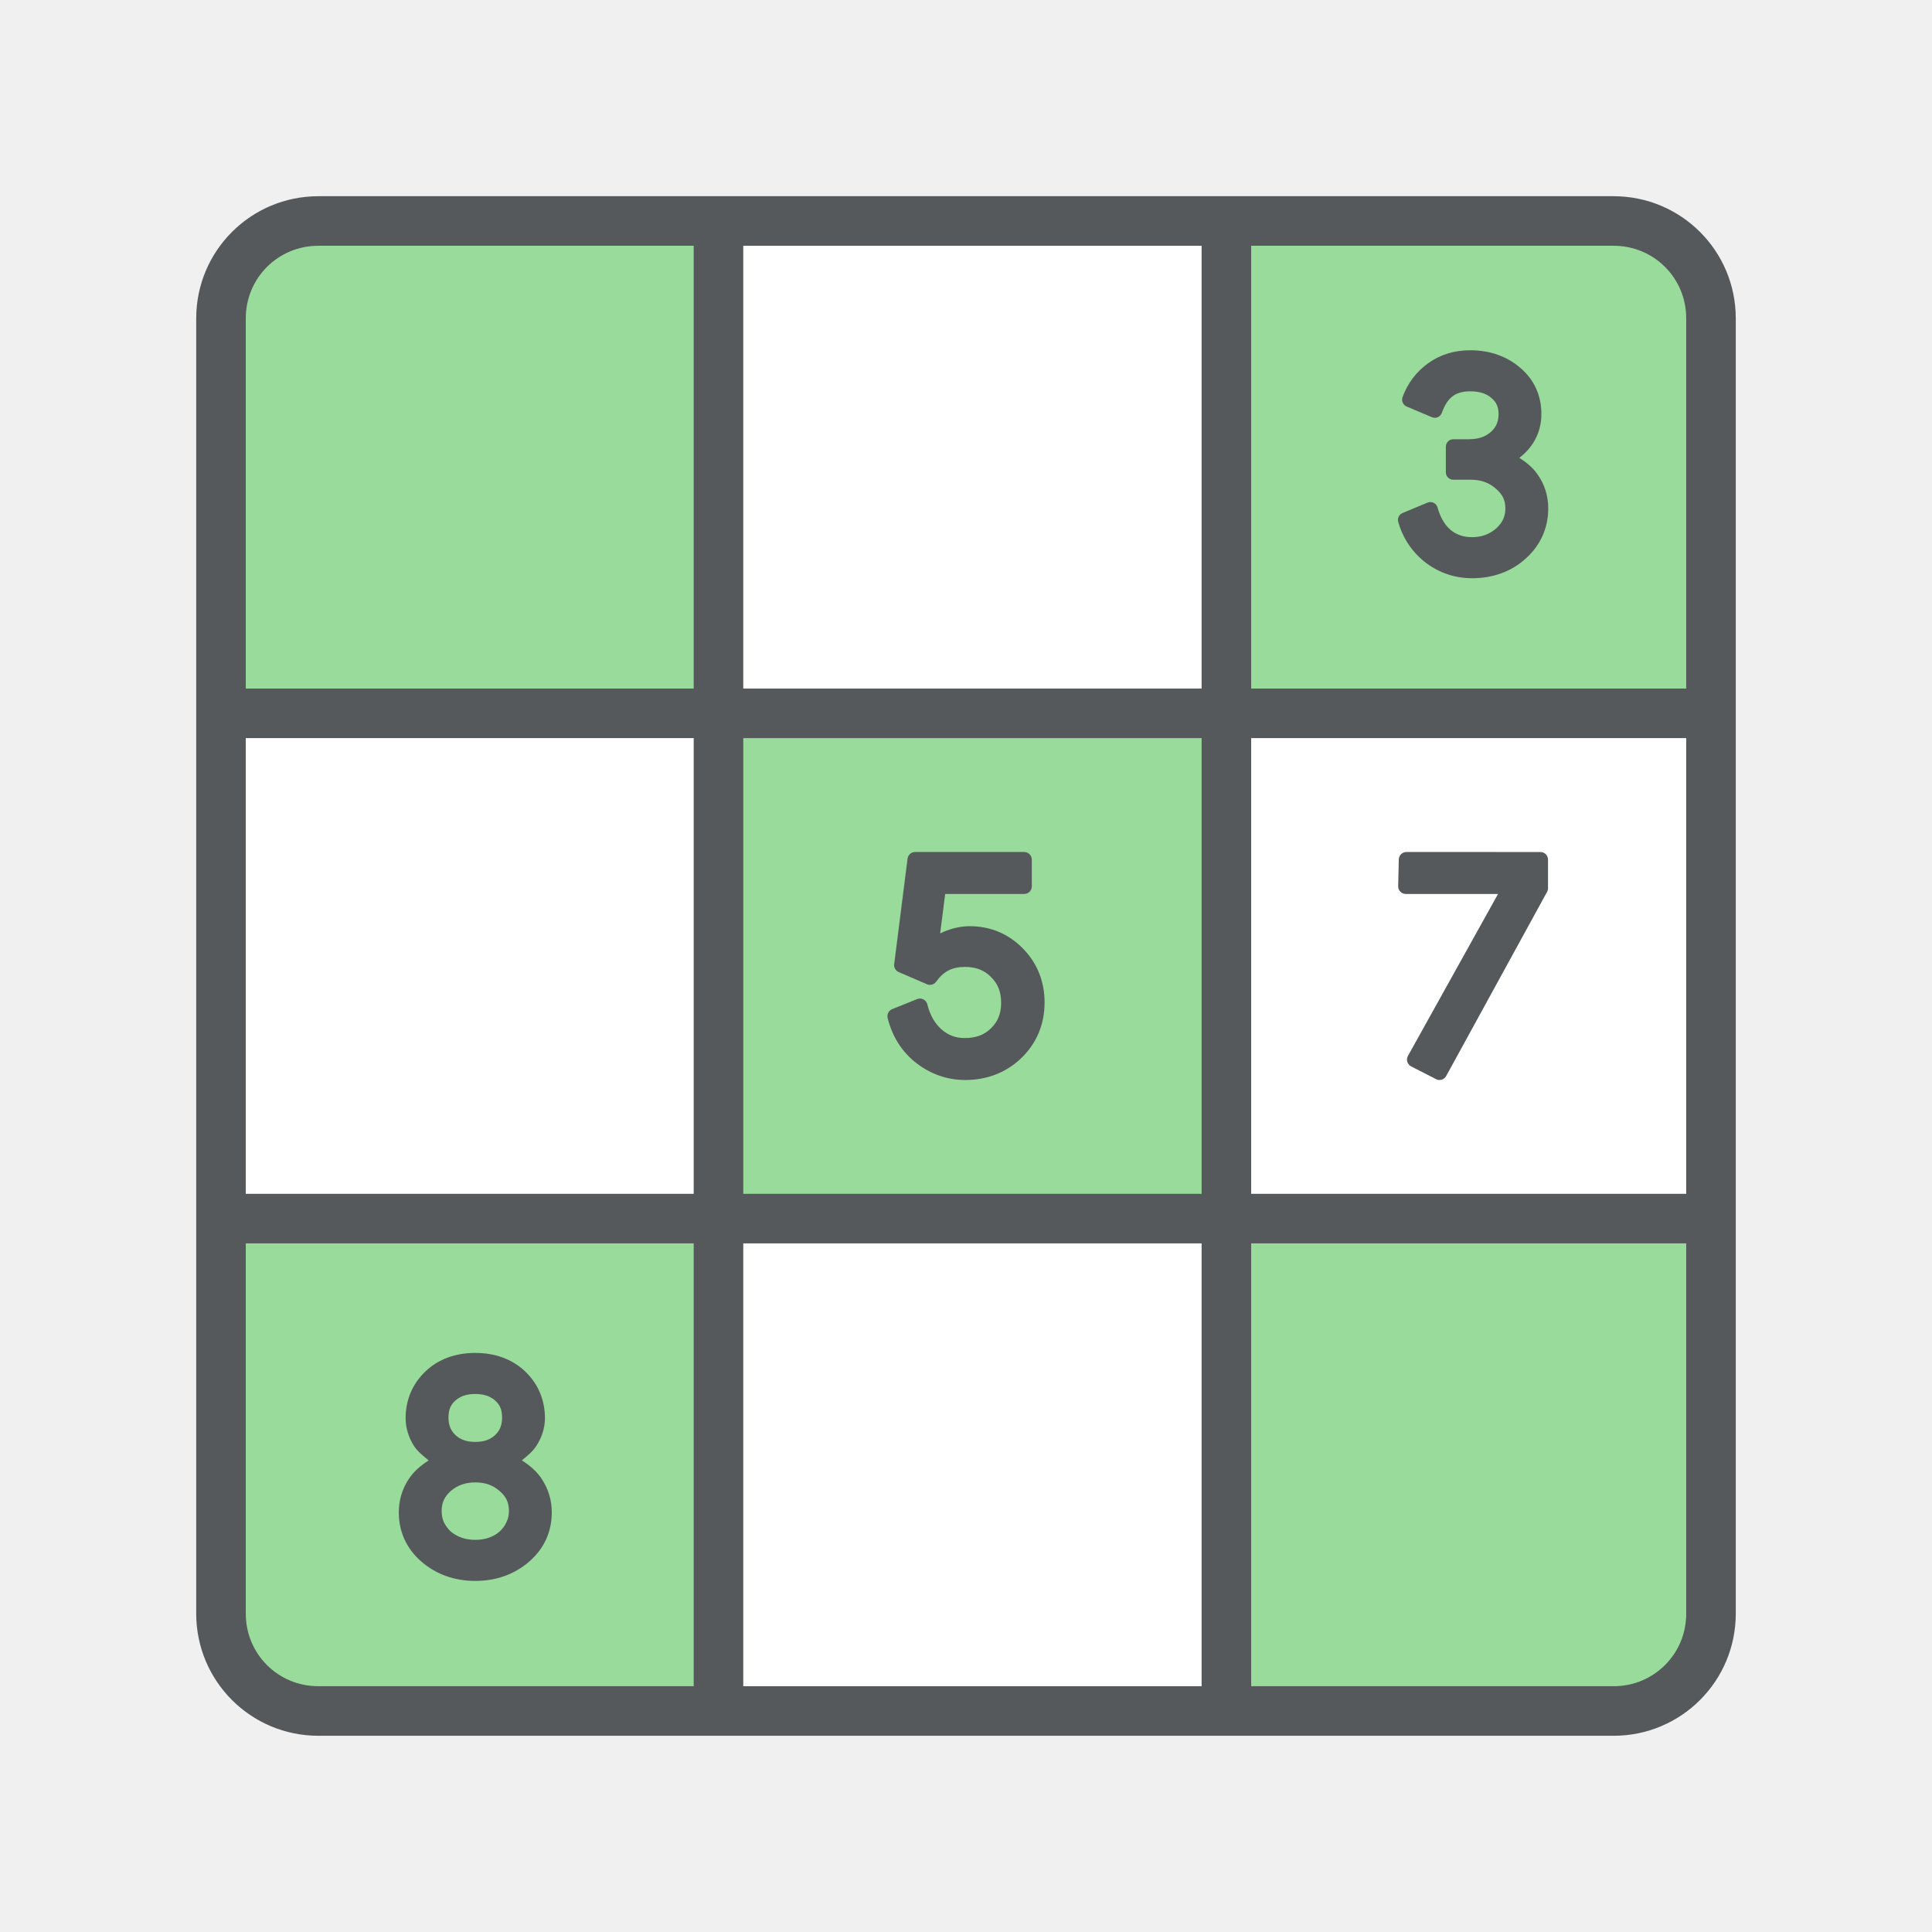
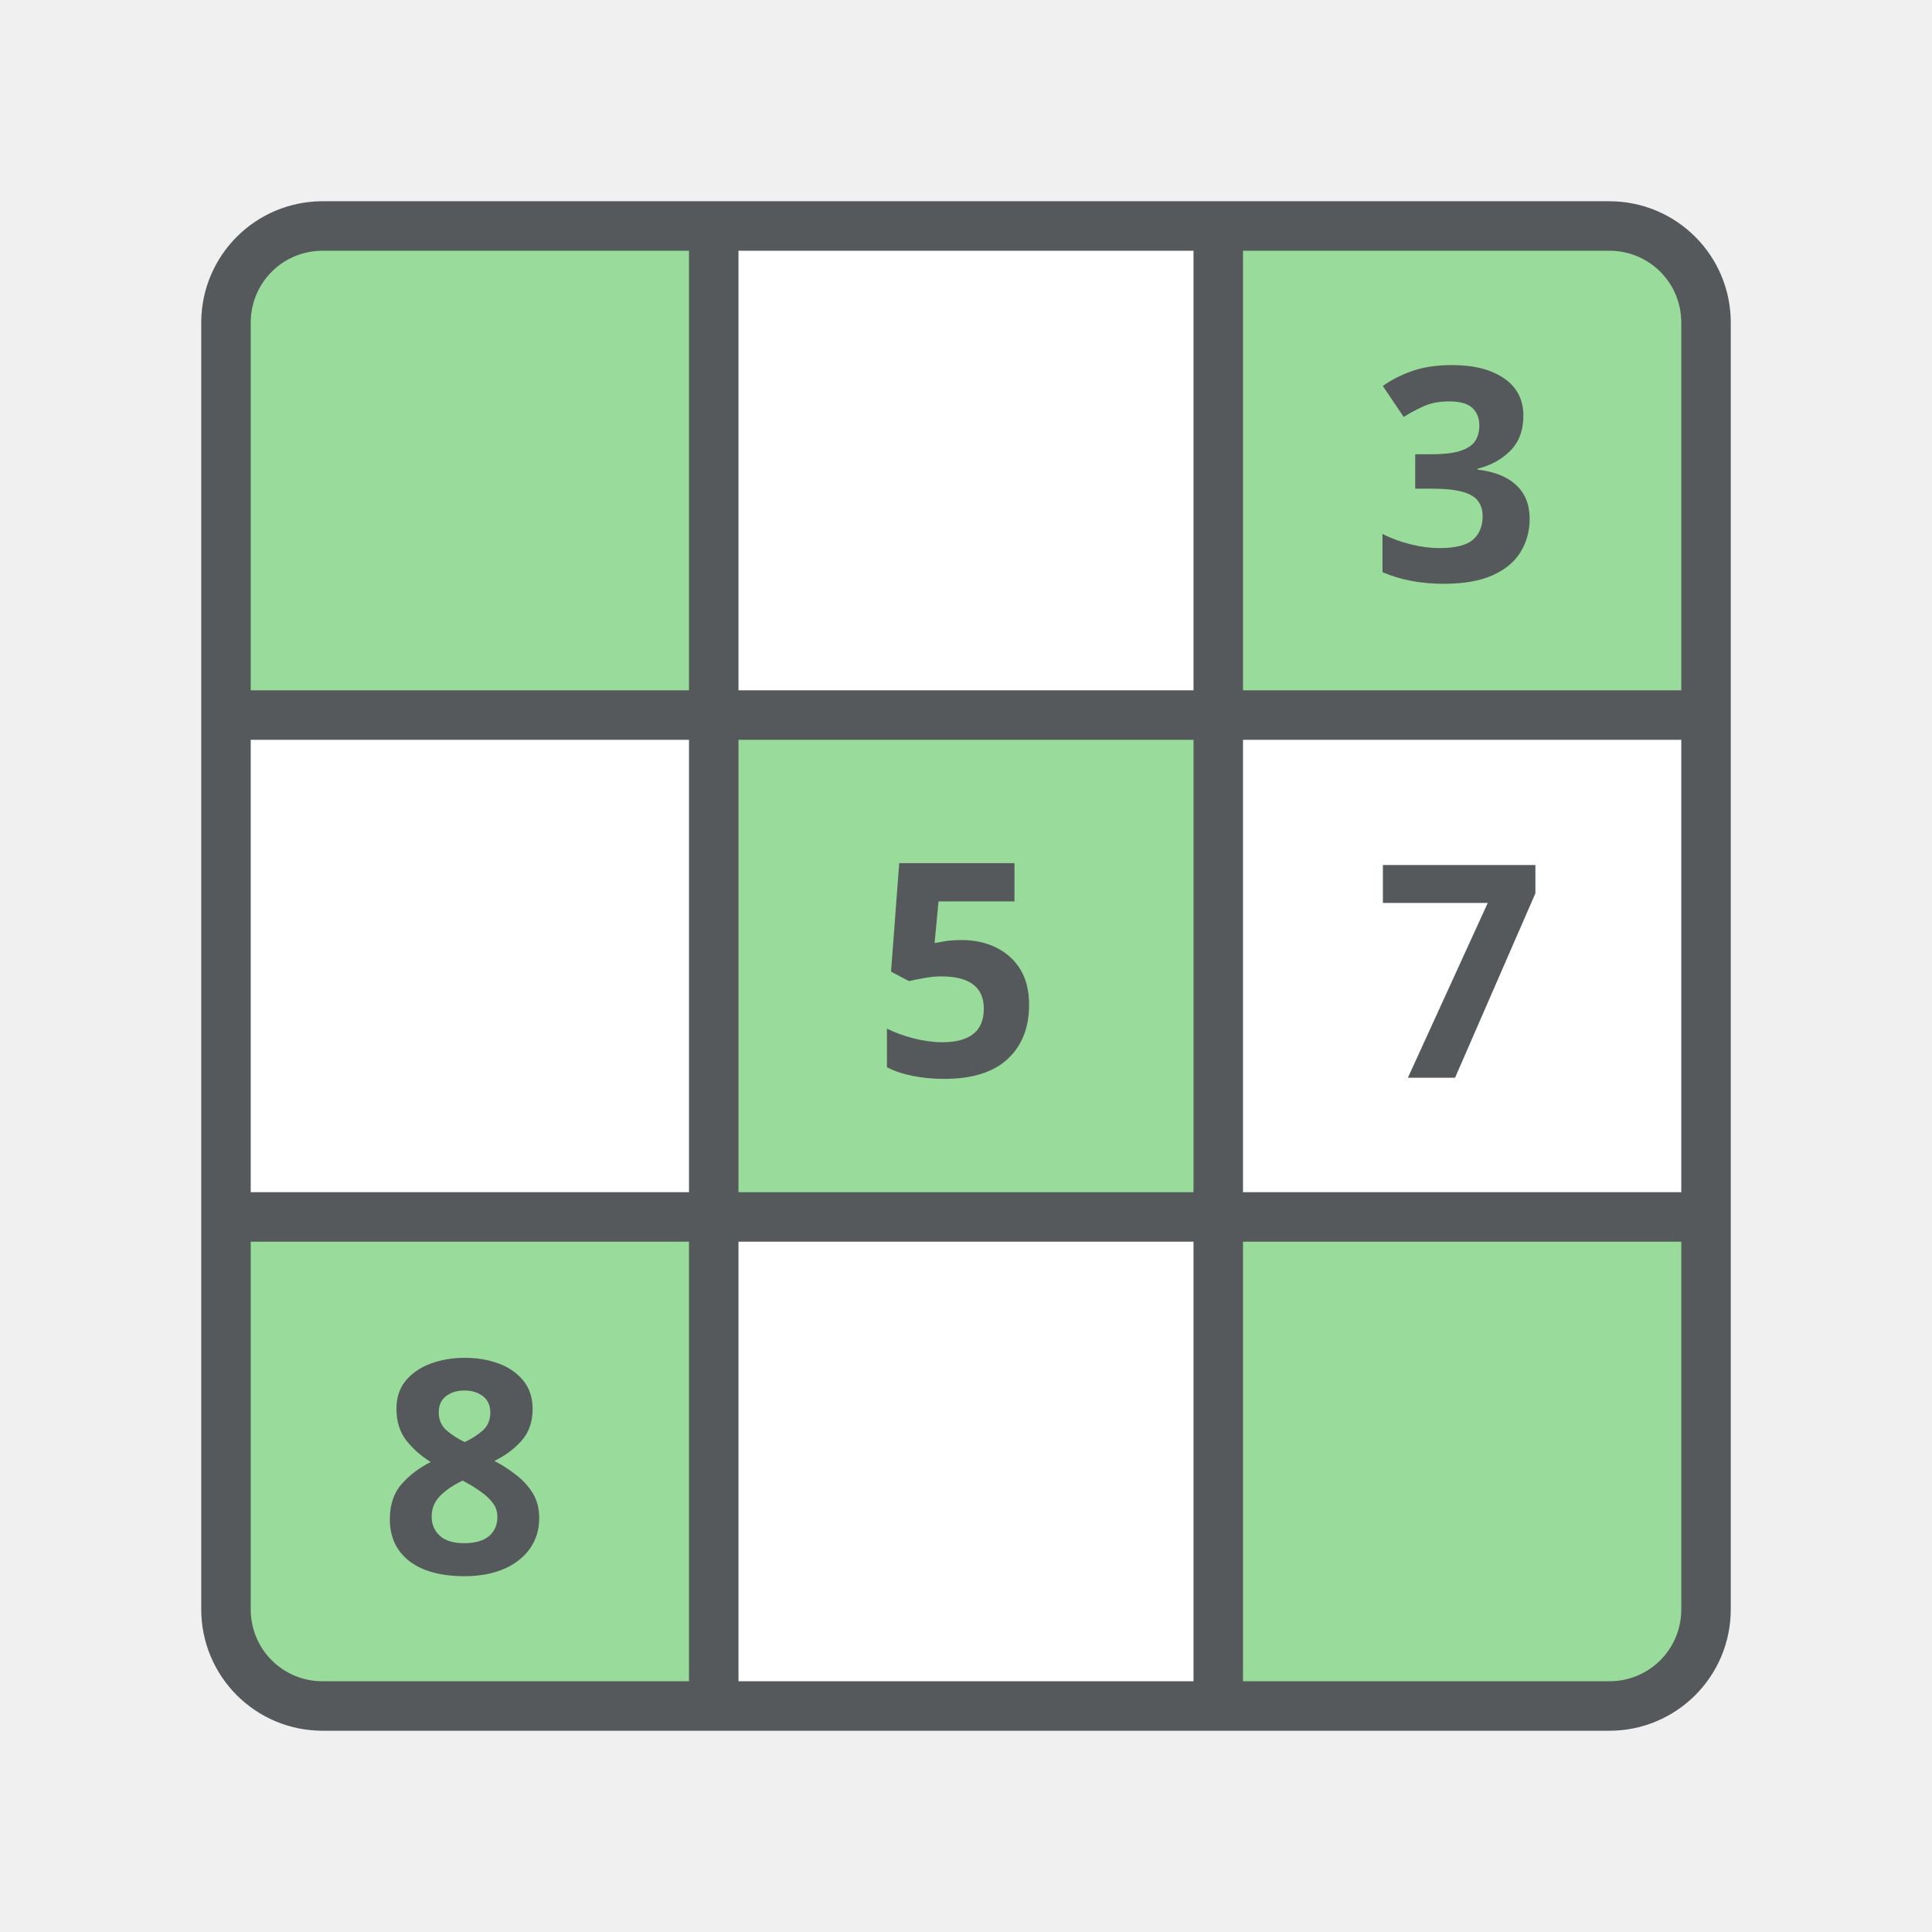
<svg xmlns="http://www.w3.org/2000/svg" width="192" height="192" viewBox="0 0 192 192" id="svg4806" version="1.1">
-   <defs id="defs4822">
-     <rect x="-89.12" y="-76.794" width="150.468" height="103.419" id="rect915" />
-   </defs>
-   <text xml:space="preserve" id="text913" style="fill:black;fill-opacity:1;stroke:none;font-family:'Product Sans';font-style:normal;font-weight:normal;font-size:40px;line-height:1.25;letter-spacing:0px;word-spacing:0px;white-space:pre;shape-inside:url(#rect915);-inkscape-font-specification:'Product Sans';font-stretch:normal;font-variant:normal;" />
-   <g id="g893">
-     <rect ry="11.94" y="21.848" x="21.848" height="148.304" width="148.304" id="rect5537" style="fill:#ffffff;fill-opacity:1;fill-rule:evenodd;stroke:none;stroke-width:0.977px;stroke-linecap:butt;stroke-linejoin:miter;stroke-opacity:1" rx="11.94" />
-     <path style="fill:#98db9a;fill-opacity:1;fill-rule:evenodd;stroke:none;stroke-width:0.977px;stroke-linecap:butt;stroke-linejoin:miter;stroke-opacity:1" d="M 71.886,121.409 H 61.245 c -0.48,-0.066 -0.967,-0.112 -1.465,-0.112 H 33.225 c -1.067,0 -2.093,0.16 -3.064,0.449 h -7.355 v 8.009 c -0.146,0.705 -0.225,1.435 -0.225,2.185 v 27.681 c 0,5.897 4.746,10.643 10.643,10.643 H 59.779 c 0.499,0 0.985,-0.046 1.465,-0.112 h 10.641 z" id="path1185" />
-     <flowRoot style="font-style:normal;font-weight:normal;line-height:0.01%;font-family:sans-serif;letter-spacing:0px;word-spacing:0px;fill:#000000;fill-opacity:1;stroke:none;stroke-width:1px;stroke-linecap:butt;stroke-linejoin:miter;stroke-opacity:1" id="flowRoot5441-3" xml:space="preserve" transform="matrix(0.9769849,0,0,0.9769849,2.33044,2.209446)">
-       <flowRegion id="flowRegion5443-6">
-         <rect y="72.407" x="73.22" height="47.593" width="43.119" id="rect5445-7" />
-       </flowRegion>
-       <flowPara style="font-size:40px;line-height:1.25" id="flowPara5447-5"> </flowPara>
-     </flowRoot>
-     <flowRoot style="font-style:normal;font-variant:normal;font-weight:normal;font-stretch:normal;line-height:0.01%;font-family:'Nixie One';-inkscape-font-specification:'Nixie One';letter-spacing:0px;word-spacing:0px;fill:#000000;fill-opacity:1;stroke:none;stroke-width:1px;stroke-linecap:butt;stroke-linejoin:miter;stroke-opacity:1" id="flowRoot5453-3" xml:space="preserve" transform="matrix(0.9769849,0,0,0.9769849,2.33044,2.209446)">
-       <flowRegion id="flowRegion5455-5">
-         <rect style="-inkscape-font-specification:'Nixie One';font-family:'Nixie One';font-weight:normal;font-style:normal;font-stretch:normal;font-variant:normal;" y="75.254" x="70.78" height="42.712" width="46.373" id="rect5457-6" />
-       </flowRegion>
-       <flowPara style="font-size:40px;line-height:1.25" id="flowPara5459-2"> </flowPara>
-     </flowRoot>
-     <path style="fill:#98db9a;fill-opacity:1;fill-rule:evenodd;stroke:none;stroke-width:0.977px;stroke-linecap:butt;stroke-linejoin:miter;stroke-opacity:1" d="m 121.743,70.508 h 10.641 c 0.48,0.066 0.967,0.112 1.465,0.112 h 26.554 c 1.067,0 2.093,-0.16 3.064,-0.449 h 7.355 v -8.009 c 0.146,-0.705 0.225,-1.435 0.225,-2.185 v -27.681 c 0,-5.897 -4.746,-10.643 -10.643,-10.643 h -26.554 c -0.499,0 -0.985,0.046 -1.465,0.112 h -10.641 z" id="path1141" />
-     <rect style="fill:#98db9a;fill-opacity:1;fill-rule:evenodd;stroke:none;stroke-width:0.977px;stroke-linecap:butt;stroke-linejoin:miter;stroke-opacity:1" id="rect5500" width="48.967" height="47.842" x="71.516" y="72.079" />
-     <path id="rect5498" d="m 122.023,120.474 v 10.641 c -0.066,0.48 -0.112,0.967 -0.112,1.465 v 26.554 c 0,1.067 0.16,2.093 0.449,3.064 v 7.355 h 8.009 c 0.705,0.146 1.435,0.225 2.185,0.225 h 27.681 c 5.897,0 10.643,-4.746 10.643,-10.643 v -26.554 c 0,-0.499 -0.046,-0.985 -0.112,-1.465 v -10.641 z" style="fill:#98db9a;fill-opacity:1;fill-rule:evenodd;stroke:none;stroke-width:0.977px;stroke-linecap:butt;stroke-linejoin:miter;stroke-opacity:1" />
-     <path id="path1187" d="m 71.605,70.789 v -10.641 c 0.066,-0.48 0.112,-0.967 0.112,-1.465 v -26.554 c 0,-1.067 -0.16,-2.093 -0.449,-3.064 v -7.355 h -8.009 c -0.705,-0.146 -1.435,-0.225 -2.185,-0.225 H 33.393 c -5.897,0 -10.643,4.746 -10.643,10.643 v 26.554 c 0,0.499 0.046,0.985 0.112,1.465 v 10.641 z" style="fill:#98db9a;fill-opacity:1;fill-rule:evenodd;stroke:none;stroke-width:0.977px;stroke-linecap:butt;stroke-linejoin:miter;stroke-opacity:1" />
-     <path style="color:#000000;font-style:normal;font-variant:normal;font-weight:normal;font-stretch:normal;font-size:medium;line-height:normal;font-family:sans-serif;text-indent:0;text-align:start;text-decoration:none;text-decoration-line:none;text-decoration-style:solid;text-decoration-color:#000000;letter-spacing:normal;word-spacing:normal;text-transform:none;writing-mode:lr-tb;direction:ltr;baseline-shift:baseline;text-anchor:start;white-space:normal;clip-rule:nonzero;display:inline;overflow:visible;visibility:visible;isolation:auto;mix-blend-mode:normal;color-interpolation:sRGB;color-interpolation-filters:linearRGB;solid-color:#000000;solid-opacity:1;fill:#000000;fill-opacity:1;fill-rule:evenodd;stroke:#56595b;stroke-width:3.957;stroke-linecap:butt;stroke-linejoin:miter;stroke-miterlimit:4;stroke-dasharray:none;stroke-dashoffset:0;stroke-opacity:1;color-rendering:auto;image-rendering:auto;shape-rendering:auto;text-rendering:auto;enable-background:accumulate" d="m 31.64,21.478 c -5.621,0 -10.162,4.541 -10.162,10.162 v 128.719 c 0,5.621 4.541,10.162 10.162,10.162 h 128.719 c 5.621,0 10.162,-4.541 10.162,-10.162 V 31.64 c 0,-5.621 -4.541,-10.162 -10.162,-10.162 z m 0,0.968 h 128.719 c 5.102,0 9.194,4.092 9.194,9.194 v 128.719 c 0,5.102 -4.092,9.194 -9.194,9.194 H 31.64 c -5.102,0 -9.194,-4.092 -9.194,-9.194 V 31.64 c 0,-5.102 4.092,-9.194 9.194,-9.194 z" id="path5414" />
-     <g transform="matrix(0.7394745,0,0,0.7394745,15.66244,-75.11811)" style="fill:#56595b;fill-opacity:1;stroke-width:0.999;stroke-miterlimit:4;stroke-dasharray:none" id="g916">
-       <path id="path918" d="m 51.974,304.844 c 0,2.347 -0.893,4.293 -2.68,5.84 -1.813,1.573 -4.013,2.36 -6.6,2.36 -2.587,0 -4.787,-0.787 -6.6,-2.36 -1.787,-1.547 -2.68,-3.493 -2.68,-5.84 0,-1.44 0.387,-2.747 1.16,-3.92 0.773,-1.2 1.88,-2.147 3.32,-2.84 v -0.16 c -1.067,-0.693 -1.933,-1.547 -2.6,-2.56 -0.64,-1.013 -0.96,-2.08 -0.96,-3.2 0,-2.213 0.787,-4.067 2.36,-5.56 1.547,-1.467 3.547,-2.2 6,-2.2 2.453,0 4.453,0.733 6,2.2 1.573,1.493 2.36,3.347 2.36,5.56 0,1.12 -0.333,2.187 -1,3.2 -0.64,1.013 -1.493,1.867 -2.56,2.56 v 0.16 c 1.44,0.693 2.547,1.64 3.32,2.84 0.773,1.173 1.16,2.48 1.16,3.92 z m -13.88,-12.76 c 0,1.28 0.427,2.32 1.28,3.12 0.853,0.773 1.96,1.16 3.32,1.16 1.36,0 2.467,-0.387 3.32,-1.16 0.853,-0.8 1.28,-1.84 1.28,-3.12 0,-1.28 -0.427,-2.293 -1.28,-3.04 -0.853,-0.747 -1.96,-1.12 -3.32,-1.12 -1.36,0 -2.467,0.373 -3.32,1.12 -0.853,0.747 -1.28,1.76 -1.28,3.04 z m -0.92,12.56 c 0,0.72 0.133,1.373 0.4,1.96 0.293,0.587 0.68,1.107 1.16,1.56 0.507,0.427 1.093,0.76 1.76,1 0.667,0.24 1.4,0.36 2.2,0.36 0.8,0 1.533,-0.12 2.2,-0.36 0.667,-0.24 1.24,-0.573 1.72,-1 0.507,-0.453 0.893,-0.973 1.16,-1.56 0.293,-0.587 0.44,-1.24 0.44,-1.96 0,-1.387 -0.533,-2.533 -1.6,-3.44 -1.067,-0.933 -2.373,-1.4 -3.92,-1.4 -1.547,0 -2.867,0.467 -3.96,1.4 -1.04,0.933 -1.56,2.08 -1.56,3.44 z" style="color:#000000;font-style:normal;font-variant:normal;font-weight:normal;font-stretch:normal;font-size:40px;line-height:1.25;font-family:'Product Sans';-inkscape-font-specification:'Product Sans';font-variant-ligatures:normal;font-variant-position:normal;font-variant-caps:normal;font-variant-numeric:normal;font-variant-alternates:normal;font-variant-east-asian:normal;font-feature-settings:normal;font-variation-settings:normal;text-indent:0;text-align:start;text-decoration:none;text-decoration-line:none;text-decoration-style:solid;text-decoration-color:#000000;letter-spacing:0px;word-spacing:0px;text-transform:none;writing-mode:lr-tb;direction:ltr;text-orientation:mixed;dominant-baseline:auto;baseline-shift:baseline;text-anchor:start;white-space:pre;shape-padding:0;shape-margin:0;inline-size:0;clip-rule:nonzero;display:inline;overflow:visible;visibility:visible;isolation:auto;mix-blend-mode:normal;color-interpolation:sRGB;color-interpolation-filters:linearRGB;solid-color:#000000;solid-opacity:1;vector-effect:none;fill:#56595b;fill-opacity:1;fill-rule:nonzero;stroke:none;stroke-width:0.999;stroke-linecap:butt;stroke-linejoin:round;stroke-miterlimit:4;stroke-dasharray:none;stroke-dashoffset:0;stroke-opacity:1;color-rendering:auto;image-rendering:auto;shape-rendering:auto;text-rendering:auto;enable-background:accumulate;stop-color:#000000;stop-opacity:1" />
-       <path id="path920" d="m 42.693,283.404 c -2.653,0 -4.949,0.826 -6.688,2.475 -1.752,1.663 -2.672,3.835 -2.672,6.285 0,1.31 0.386,2.58 1.115,3.734 0.003,0.005 0.006,0.01 0.01,0.016 0.506,0.769 1.257,1.336 1.967,1.938 -1.076,0.689 -2.027,1.497 -2.691,2.527 -7.65e-4,10e-4 -0.001,0.003 -0.002,0.004 -0.873,1.328 -1.318,2.846 -1.318,4.461 0,2.6 1.05,4.885 3.025,6.596 1.991,1.728 4.464,2.604 7.254,2.604 2.789,0 5.265,-0.876 7.256,-2.604 1.976,-1.71 3.025,-3.995 3.025,-6.596 0,-1.615 -0.448,-3.133 -1.32,-4.461 l -0.002,-0.004 c -0.667,-1.034 -1.619,-1.843 -2.699,-2.533 0.703,-0.602 1.451,-1.169 1.939,-1.939 0.756,-1.153 1.162,-2.427 1.162,-3.742 0,-2.45 -0.92,-4.622 -2.672,-6.285 -1.738,-1.648 -4.037,-2.475 -6.689,-2.475 z m 0,5.52 c 1.177,0 2.007,0.3 2.662,0.873 0.64,0.56 0.939,1.229 0.939,2.287 0,1.054 -0.305,1.766 -0.959,2.383 -0.657,0.593 -1.475,0.896 -2.643,0.896 -1.165,0 -1.983,-0.304 -2.639,-0.895 -0.655,-0.617 -0.961,-1.33 -0.961,-2.385 0,-1.058 0.299,-1.727 0.939,-2.287 0.655,-0.573 1.483,-0.873 2.66,-0.873 z m 0,11.881 c 1.346,0 2.375,0.377 3.262,1.152 0.004,0.003 0.008,0.005 0.012,0.008 0.875,0.744 1.248,1.549 1.248,2.68 0,0.584 -0.116,1.071 -0.336,1.512 -0.005,0.011 -0.011,0.022 -0.016,0.033 -0.208,0.458 -0.504,0.86 -0.916,1.229 -0.377,0.335 -0.833,0.603 -1.393,0.805 -0.547,0.197 -1.161,0.301 -1.861,0.301 -0.7,0 -1.315,-0.104 -1.861,-0.301 -0.557,-0.2 -1.024,-0.473 -1.432,-0.812 -0.381,-0.365 -0.684,-0.772 -0.92,-1.238 -0.198,-0.443 -0.307,-0.938 -0.307,-1.527 0,-1.1 0.369,-1.917 1.221,-2.686 0.914,-0.776 1.958,-1.154 3.299,-1.154 z" style="color:#000000;font-style:normal;font-variant:normal;font-weight:normal;font-stretch:normal;font-size:40px;line-height:1.25;font-family:'Product Sans';-inkscape-font-specification:'Product Sans';font-variant-ligatures:normal;font-variant-position:normal;font-variant-caps:normal;font-variant-numeric:normal;font-variant-alternates:normal;font-variant-east-asian:normal;font-feature-settings:normal;font-variation-settings:normal;text-indent:0;text-align:start;text-decoration:none;text-decoration-line:none;text-decoration-style:solid;text-decoration-color:#000000;letter-spacing:0px;word-spacing:0px;text-transform:none;writing-mode:lr-tb;direction:ltr;text-orientation:mixed;dominant-baseline:auto;baseline-shift:baseline;text-anchor:start;white-space:pre;shape-padding:0;shape-margin:0;inline-size:0;clip-rule:nonzero;display:inline;overflow:visible;visibility:visible;isolation:auto;mix-blend-mode:normal;color-interpolation:sRGB;color-interpolation-filters:linearRGB;solid-color:#000000;solid-opacity:1;vector-effect:none;fill:#56595b;fill-opacity:1;fill-rule:nonzero;stroke:none;stroke-width:0.999;stroke-linecap:butt;stroke-linejoin:round;stroke-miterlimit:4;stroke-dasharray:none;stroke-dashoffset:0;stroke-opacity:1;color-rendering:auto;image-rendering:auto;shape-rendering:auto;text-rendering:auto;enable-background:accumulate;stop-color:#000000;stop-opacity:1" />
-     </g>
-     <path id="path1102" d="M 122.361,169.554 V 21.478 m -0.968,0 V 169.554" style="color:#000000;font-style:normal;font-variant:normal;font-weight:normal;font-stretch:normal;font-size:medium;line-height:normal;font-family:sans-serif;text-indent:0;text-align:start;text-decoration:none;text-decoration-line:none;text-decoration-style:solid;text-decoration-color:#000000;letter-spacing:normal;word-spacing:normal;text-transform:none;writing-mode:lr-tb;direction:ltr;baseline-shift:baseline;text-anchor:start;white-space:normal;clip-rule:nonzero;display:inline;overflow:visible;visibility:visible;isolation:auto;mix-blend-mode:normal;color-interpolation:sRGB;color-interpolation-filters:linearRGB;solid-color:#000000;solid-opacity:1;fill:#000000;fill-opacity:1;fill-rule:evenodd;stroke:#56595b;stroke-width:3.957;stroke-linecap:butt;stroke-linejoin:miter;stroke-miterlimit:4;stroke-dasharray:none;stroke-dashoffset:0;stroke-opacity:1;color-rendering:auto;image-rendering:auto;shape-rendering:auto;text-rendering:auto;enable-background:accumulate" />
-     <path style="color:#000000;font-style:normal;font-variant:normal;font-weight:normal;font-stretch:normal;font-size:medium;line-height:normal;font-family:sans-serif;text-indent:0;text-align:start;text-decoration:none;text-decoration-line:none;text-decoration-style:solid;text-decoration-color:#000000;letter-spacing:normal;word-spacing:normal;text-transform:none;writing-mode:lr-tb;direction:ltr;baseline-shift:baseline;text-anchor:start;white-space:normal;clip-rule:nonzero;display:inline;overflow:visible;visibility:visible;isolation:auto;mix-blend-mode:normal;color-interpolation:sRGB;color-interpolation-filters:linearRGB;solid-color:#000000;solid-opacity:1;fill:#000000;fill-opacity:1;fill-rule:evenodd;stroke:#56595b;stroke-width:3.957;stroke-linecap:butt;stroke-linejoin:miter;stroke-miterlimit:4;stroke-dasharray:none;stroke-dashoffset:0;stroke-opacity:1;color-rendering:auto;image-rendering:auto;shape-rendering:auto;text-rendering:auto;enable-background:accumulate" d="M 71.886,170.152 V 22.446 m -0.968,0 V 170.152" id="path1104" />
-     <path style="color:#000000;font-style:normal;font-variant:normal;font-weight:normal;font-stretch:normal;font-size:medium;line-height:normal;font-family:sans-serif;text-indent:0;text-align:start;text-decoration:none;text-decoration-line:none;text-decoration-style:solid;text-decoration-color:#000000;letter-spacing:normal;word-spacing:normal;text-transform:none;writing-mode:lr-tb;direction:ltr;baseline-shift:baseline;text-anchor:start;white-space:normal;clip-rule:nonzero;display:inline;overflow:visible;visibility:visible;isolation:auto;mix-blend-mode:normal;color-interpolation:sRGB;color-interpolation-filters:linearRGB;solid-color:#000000;solid-opacity:1;fill:#000000;fill-opacity:1;fill-rule:evenodd;stroke:#56595b;stroke-width:3.957;stroke-linecap:butt;stroke-linejoin:miter;stroke-miterlimit:4;stroke-dasharray:none;stroke-dashoffset:0;stroke-opacity:1;color-rendering:auto;image-rendering:auto;shape-rendering:auto;text-rendering:auto;enable-background:accumulate" d="m 22.446,121.587 h 147.108 m 0,-0.968 H 22.446" id="path1118" />
-     <path id="path1120" d="m 21.478,71.374 h 148.075 m 0,-0.968 H 21.478" style="color:#000000;font-style:normal;font-variant:normal;font-weight:normal;font-stretch:normal;font-size:medium;line-height:normal;font-family:sans-serif;text-indent:0;text-align:start;text-decoration:none;text-decoration-line:none;text-decoration-style:solid;text-decoration-color:#000000;letter-spacing:normal;word-spacing:normal;text-transform:none;writing-mode:lr-tb;direction:ltr;baseline-shift:baseline;text-anchor:start;white-space:normal;clip-rule:nonzero;display:inline;overflow:visible;visibility:visible;isolation:auto;mix-blend-mode:normal;color-interpolation:sRGB;color-interpolation-filters:linearRGB;solid-color:#000000;solid-opacity:1;fill:#000000;fill-opacity:1;fill-rule:evenodd;stroke:#56595b;stroke-width:3.957;stroke-linecap:butt;stroke-linejoin:miter;stroke-miterlimit:4;stroke-dasharray:none;stroke-dashoffset:0;stroke-opacity:1;color-rendering:auto;image-rendering:auto;shape-rendering:auto;text-rendering:auto;enable-background:accumulate" />
-     <g transform="matrix(0.7394903,0,0,0.7394903,219.6266,78.97232)" style="opacity:1;fill:#56595b;fill-opacity:1" id="g1123">
-       <path id="path1125" d="m -89.931,-38.483 c 0,2.4 -0.893,4.4 -2.68,6 -1.76,1.6 -3.947,2.4 -6.56,2.4 -2.053,0 -3.907,-0.613 -5.56,-1.84 -1.68,-1.28 -2.813,-2.947 -3.4,-5 l 3.36,-1.4 c 0.427,1.52 1.12,2.693 2.08,3.52 0.987,0.8 2.16,1.2 3.52,1.2 1.493,0 2.787,-0.467 3.88,-1.4 1.067,-0.96 1.6,-2.12 1.6,-3.48 0,-1.36 -0.56,-2.507 -1.68,-3.44 -1.093,-0.933 -2.413,-1.4 -3.96,-1.4 h -2.36 v -3.44 h 2.08 c 1.467,0 2.667,-0.4 3.6,-1.2 0.933,-0.827 1.4,-1.893 1.4,-3.2 0,-1.2 -0.44,-2.173 -1.32,-2.92 -0.88,-0.747 -2.04,-1.12 -3.48,-1.12 -2.32,0 -3.907,1.187 -4.76,3.56 l -3.4,-1.44 c 0.613,-1.68 1.64,-3.04 3.08,-4.08 1.44,-1.04 3.133,-1.56 5.08,-1.56 2.427,0 4.467,0.72 6.12,2.16 1.627,1.387 2.44,3.187 2.44,5.4 0,2.64 -1.227,4.6 -3.68,5.88 v 0.16 c 1.44,0.613 2.56,1.507 3.36,2.68 0.827,1.173 1.24,2.493 1.24,3.96 z" style="color:#000000;font-style:normal;font-variant:normal;font-weight:normal;font-stretch:normal;font-size:40px;line-height:1.25;font-family:'Product Sans';-inkscape-font-specification:'Product Sans';font-variant-ligatures:normal;font-variant-position:normal;font-variant-caps:normal;font-variant-numeric:normal;font-variant-alternates:normal;font-variant-east-asian:normal;font-feature-settings:normal;font-variation-settings:normal;text-indent:0;text-align:start;text-decoration:none;text-decoration-line:none;text-decoration-style:solid;text-decoration-color:#000000;letter-spacing:0px;word-spacing:0px;text-transform:none;writing-mode:lr-tb;direction:ltr;text-orientation:mixed;dominant-baseline:auto;baseline-shift:baseline;text-anchor:start;white-space:normal;shape-padding:0;shape-margin:0;inline-size:0;clip-rule:nonzero;display:inline;overflow:visible;visibility:visible;isolation:auto;mix-blend-mode:normal;color-interpolation:sRGB;color-interpolation-filters:linearRGB;solid-color:#000000;solid-opacity:1;vector-effect:none;fill:#56595b;fill-opacity:1;fill-rule:nonzero;stroke:none;stroke-width:2;stroke-linecap:round;stroke-linejoin:round;stroke-miterlimit:4;stroke-dasharray:none;stroke-dashoffset:0;stroke-opacity:1;color-rendering:auto;image-rendering:auto;shape-rendering:auto;text-rendering:auto;enable-background:accumulate;stop-color:#000000;stop-opacity:1" />
-       <path id="path1127" d="m -99.41,-59.723 c -2.125,0 -4.053,0.583 -5.666,1.748 -1.593,1.15 -2.757,2.694 -3.434,4.549 -0.183,0.5 0.059,1.056 0.549,1.264 l 3.4,1.439 c 0.528,0.223 1.136,-0.043 1.33,-0.582 0.756,-2.102 1.841,-2.898 3.82,-2.898 1.267,0 2.157,0.31 2.832,0.883 0.678,0.576 0.967,1.201 0.967,2.156 0,1.064 -0.326,1.792 -1.057,2.443 -0.736,0.629 -1.661,0.957 -2.943,0.957 h -2.08 c -0.552,5.5e-5 -1,0.448 -1,1 v 3.441 c 6e-5,0.552 0.448,1 1,1 h 2.361 c 1.346,0 2.394,0.378 3.311,1.16 0.003,0.003 0.005,0.005 0.008,0.008 0.936,0.78 1.32,1.586 1.32,2.672 0,1.094 -0.376,1.925 -1.26,2.725 -0.92,0.781 -1.939,1.154 -3.219,1.154 -1.16,0 -2.071,-0.317 -2.881,-0.971 -0.779,-0.676 -1.373,-1.65 -1.758,-3.02 -0.163,-0.577 -0.792,-0.882 -1.346,-0.652 l -3.361,1.4 c -0.468,0.195 -0.715,0.71 -0.576,1.197 0.641,2.243 1.915,4.119 3.756,5.521 0.003,0.003 0.006,0.005 0.01,0.008 1.812,1.345 3.904,2.035 6.156,2.035 2.816,0 5.288,-0.894 7.23,-2.658 1.969,-1.765 3.01,-4.094 3.01,-6.74 0,-1.652 -0.483,-3.199 -1.42,-4.531 -0.63,-0.922 -1.499,-1.634 -2.465,-2.246 1.882,-1.44 2.963,-3.469 2.963,-5.904 -10e-7,-2.456 -0.964,-4.598 -2.787,-6.154 -1.836,-1.597 -4.149,-2.404 -6.771,-2.404 z" style="color:#000000;font-style:normal;font-variant:normal;font-weight:normal;font-stretch:normal;font-size:40px;line-height:1.25;font-family:'Product Sans';-inkscape-font-specification:'Product Sans';font-variant-ligatures:normal;font-variant-position:normal;font-variant-caps:normal;font-variant-numeric:normal;font-variant-alternates:normal;font-variant-east-asian:normal;font-feature-settings:normal;font-variation-settings:normal;text-indent:0;text-align:start;text-decoration:none;text-decoration-line:none;text-decoration-style:solid;text-decoration-color:#000000;letter-spacing:0px;word-spacing:0px;text-transform:none;writing-mode:lr-tb;direction:ltr;text-orientation:mixed;dominant-baseline:auto;baseline-shift:baseline;text-anchor:start;white-space:normal;shape-padding:0;shape-margin:0;inline-size:0;clip-rule:nonzero;display:inline;overflow:visible;visibility:visible;isolation:auto;mix-blend-mode:normal;color-interpolation:sRGB;color-interpolation-filters:linearRGB;solid-color:#000000;solid-opacity:1;vector-effect:none;fill:#56595b;fill-opacity:1;fill-rule:nonzero;stroke:none;stroke-width:2;stroke-linecap:round;stroke-linejoin:round;stroke-miterlimit:4;stroke-dasharray:none;stroke-dashoffset:0;stroke-opacity:1;color-rendering:auto;image-rendering:auto;shape-rendering:auto;text-rendering:auto;enable-background:accumulate;stop-color:#000000;stop-opacity:1" />
-     </g>
-     <g transform="matrix(0.755207,0,0,0.755207,198.5575,129.2921)" style="opacity:1;fill:#56595b;fill-opacity:1" id="g1129">
-       <path id="path1131" d="m -60.211,-54.323 -13.28,24.24 -3.28,-1.68 12.68,-22.8 h -13.84 l 0.08,-3.52 h 17.64 z" style="color:#000000;font-style:normal;font-variant:normal;font-weight:normal;font-stretch:normal;font-size:40px;line-height:1.25;font-family:'Product Sans';-inkscape-font-specification:'Product Sans';font-variant-ligatures:normal;font-variant-position:normal;font-variant-caps:normal;font-variant-numeric:normal;font-variant-alternates:normal;font-variant-east-asian:normal;font-feature-settings:normal;font-variation-settings:normal;text-indent:0;text-align:start;text-decoration:none;text-decoration-line:none;text-decoration-style:solid;text-decoration-color:#000000;letter-spacing:0px;word-spacing:0px;text-transform:none;writing-mode:lr-tb;direction:ltr;text-orientation:mixed;dominant-baseline:auto;baseline-shift:baseline;text-anchor:start;white-space:normal;shape-padding:0;shape-margin:0;inline-size:0;clip-rule:nonzero;display:inline;overflow:visible;visibility:visible;isolation:auto;mix-blend-mode:normal;color-interpolation:sRGB;color-interpolation-filters:linearRGB;solid-color:#000000;solid-opacity:1;vector-effect:none;fill:#56595b;fill-opacity:1;fill-rule:nonzero;stroke:none;stroke-width:2;stroke-linecap:butt;stroke-linejoin:round;stroke-miterlimit:4;stroke-dasharray:none;stroke-dashoffset:0;stroke-opacity:1;color-rendering:auto;image-rendering:auto;shape-rendering:auto;text-rendering:auto;enable-background:accumulate;stop-color:#000000;stop-opacity:1" />
-       <path id="path1133" d="m -77.852,-59.084 c -0.543,9.89e-4 -0.986,0.435 -0.998,0.979 l -0.08,3.52 c -0.013,0.561 0.437,1.022 0.998,1.023 h 12.141 L -77.645,-32.25 c -0.276,0.495 -0.086,1.119 0.418,1.377 l 3.279,1.68 c 0.482,0.247 1.074,0.066 1.334,-0.41 l 13.279,-24.238 c 0.081,-0.147 0.123,-0.313 0.123,-0.48 v -3.762 c -5.5e-5,-0.552 -0.448,-1 -1,-1 z" style="color:#000000;font-style:normal;font-variant:normal;font-weight:normal;font-stretch:normal;font-size:40px;line-height:1.25;font-family:'Product Sans';-inkscape-font-specification:'Product Sans';font-variant-ligatures:normal;font-variant-position:normal;font-variant-caps:normal;font-variant-numeric:normal;font-variant-alternates:normal;font-variant-east-asian:normal;font-feature-settings:normal;font-variation-settings:normal;text-indent:0;text-align:start;text-decoration:none;text-decoration-line:none;text-decoration-style:solid;text-decoration-color:#000000;letter-spacing:0px;word-spacing:0px;text-transform:none;writing-mode:lr-tb;direction:ltr;text-orientation:mixed;dominant-baseline:auto;baseline-shift:baseline;text-anchor:start;white-space:normal;shape-padding:0;shape-margin:0;inline-size:0;clip-rule:nonzero;display:inline;overflow:visible;visibility:visible;isolation:auto;mix-blend-mode:normal;color-interpolation:sRGB;color-interpolation-filters:linearRGB;solid-color:#000000;solid-opacity:1;vector-effect:none;fill:#56595b;fill-opacity:1;fill-rule:nonzero;stroke:none;stroke-width:2;stroke-linecap:butt;stroke-linejoin:round;stroke-miterlimit:4;stroke-dasharray:none;stroke-dashoffset:0;stroke-opacity:1;color-rendering:auto;image-rendering:auto;shape-rendering:auto;text-rendering:auto;enable-background:accumulate;stop-color:#000000;stop-opacity:1" />
-     </g>
-     <g transform="matrix(0.7552333,0,0,0.7552333,125.3566,129.2937)" style="opacity:1;fill:#56595b;fill-opacity:1" id="g1135">
-       <path id="path1137" d="m -29.531,-39.283 c 0,2.613 -0.907,4.8 -2.72,6.56 -1.813,1.76 -4.053,2.64 -6.72,2.64 -2.133,0 -4.067,-0.667 -5.8,-2 -1.733,-1.333 -2.88,-3.133 -3.44,-5.4 l 3.28,-1.32 c 0.4,1.6 1.12,2.867 2.16,3.8 1.067,0.933 2.307,1.4 3.72,1.4 1.707,0 3.093,-0.52 4.16,-1.56 1.093,-1.067 1.64,-2.427 1.64,-4.08 0,-1.68 -0.547,-3.053 -1.64,-4.12 -1.067,-1.067 -2.44,-1.6 -4.12,-1.6 -1.947,0 -3.48,0.787 -4.6,2.36 l -3.72,-1.6 1.76,-13.88 h 14.36 v 3.52 h -11.28 l -1,7.84 0.16,0.04 c 1.36,-1.093 3.013,-1.64 4.96,-1.64 2.453,0 4.533,0.867 6.24,2.6 1.733,1.733 2.6,3.88 2.6,6.44 z" style="color:#000000;font-style:normal;font-variant:normal;font-weight:normal;font-stretch:normal;font-size:40px;line-height:1.25;font-family:'Product Sans';-inkscape-font-specification:'Product Sans';font-variant-ligatures:normal;font-variant-position:normal;font-variant-caps:normal;font-variant-numeric:normal;font-variant-alternates:normal;font-variant-east-asian:normal;font-feature-settings:normal;font-variation-settings:normal;text-indent:0;text-align:start;text-decoration:none;text-decoration-line:none;text-decoration-style:solid;text-decoration-color:#000000;letter-spacing:0px;word-spacing:0px;text-transform:none;writing-mode:lr-tb;direction:ltr;text-orientation:mixed;dominant-baseline:auto;baseline-shift:baseline;text-anchor:start;white-space:normal;shape-padding:0;shape-margin:0;inline-size:0;clip-rule:nonzero;display:inline;overflow:visible;visibility:visible;isolation:auto;mix-blend-mode:normal;color-interpolation:sRGB;color-interpolation-filters:linearRGB;solid-color:#000000;solid-opacity:1;vector-effect:none;fill:#56595b;fill-opacity:1;fill-rule:nonzero;stroke:none;stroke-width:2;stroke-linecap:butt;stroke-linejoin:round;stroke-miterlimit:4;stroke-dasharray:none;stroke-dashoffset:0;stroke-opacity:1;color-rendering:auto;image-rendering:auto;shape-rendering:auto;text-rendering:auto;enable-background:accumulate;stop-color:#000000;stop-opacity:1" />
-       <path id="path1139" d="m -45.57,-59.084 c -0.504,2.9e-5 -0.929,0.375 -0.992,0.875 l -1.76,13.881 c -0.056,0.441 0.187,0.867 0.596,1.043 l 3.721,1.602 c 0.433,0.185 0.936,0.044 1.209,-0.34 0.961,-1.35 2.108,-1.939 3.785,-1.939 1.468,0 2.533,0.426 3.414,1.307 0.003,0.003 0.005,0.006 0.008,0.01 0.905,0.883 1.34,1.939 1.34,3.402 0,1.433 -0.431,2.479 -1.34,3.365 -0.876,0.854 -1.957,1.275 -3.461,1.275 -1.192,0 -2.156,-0.363 -3.057,-1.15 -0.001,-10e-4 -0.003,-9.23e-4 -0.004,-0.002 -0.872,-0.785 -1.489,-1.847 -1.85,-3.289 -0.147,-0.589 -0.781,-0.912 -1.344,-0.686 l -3.279,1.32 c -0.462,0.186 -0.716,0.683 -0.598,1.166 0.607,2.456 1.892,4.485 3.801,5.953 1.89,1.454 4.068,2.207 6.41,2.207 2.887,0 5.427,-0.991 7.416,-2.922 1.991,-1.932 3.023,-4.433 3.023,-7.277 0,-2.784 -0.985,-5.236 -2.891,-7.143 -1.874,-1.902 -4.262,-2.896 -6.949,-2.896 -1.434,0 -2.712,0.385 -3.9,0.945 l 0.662,-5.186 h 10.398 c 0.552,-5.5e-5 1,-0.448 1,-1 v -3.521 c -5.5e-5,-0.552 -0.448,-1 -1,-1 z" style="color:#000000;font-style:normal;font-variant:normal;font-weight:normal;font-stretch:normal;font-size:40px;line-height:1.25;font-family:'Product Sans';-inkscape-font-specification:'Product Sans';font-variant-ligatures:normal;font-variant-position:normal;font-variant-caps:normal;font-variant-numeric:normal;font-variant-alternates:normal;font-variant-east-asian:normal;font-feature-settings:normal;font-variation-settings:normal;text-indent:0;text-align:start;text-decoration:none;text-decoration-line:none;text-decoration-style:solid;text-decoration-color:#000000;letter-spacing:0px;word-spacing:0px;text-transform:none;writing-mode:lr-tb;direction:ltr;text-orientation:mixed;dominant-baseline:auto;baseline-shift:baseline;text-anchor:start;white-space:normal;shape-padding:0;shape-margin:0;inline-size:0;clip-rule:nonzero;display:inline;overflow:visible;visibility:visible;isolation:auto;mix-blend-mode:normal;color-interpolation:sRGB;color-interpolation-filters:linearRGB;solid-color:#000000;solid-opacity:1;vector-effect:none;fill:#56595b;fill-opacity:1;fill-rule:nonzero;stroke:none;stroke-width:2;stroke-linecap:butt;stroke-linejoin:round;stroke-miterlimit:4;stroke-dasharray:none;stroke-dashoffset:0;stroke-opacity:1;color-rendering:auto;image-rendering:auto;shape-rendering:auto;text-rendering:auto;enable-background:accumulate;stop-color:#000000;stop-opacity:1" />
-     </g>
+   <defs id="defs4822" />
+   <rect ry="11.86" y="22.345" x="22.344" height="147.309" width="147.313" id="rect5537" style="fill:#ffffff;fill-opacity:1;fill-rule:evenodd;stroke:none;stroke-width:0.977px;stroke-linecap:butt;stroke-linejoin:miter;stroke-opacity:1" rx="11.86" />
+   <rect style="fill:#98db9a;fill-opacity:1;stroke-width:0.993;stroke-linecap:round;stop-color:#000000" id="rect918" width="147.473" height="147.781" x="22.264" y="22.109" rx="10.112" ry="10.112" />
+   <flowRoot style="font-style:normal;font-weight:normal;line-height:0.01%;font-family:sans-serif;letter-spacing:0px;word-spacing:0px;fill:#000000;fill-opacity:1;stroke:none;stroke-width:1.007px;stroke-linecap:butt;stroke-linejoin:miter;stroke-opacity:1" id="flowRoot5441-3" xml:space="preserve" transform="matrix(0.9704529,0,0,0.9704299,2.956709,2.838728)">
+     <flowRegion id="flowRegion5443-6" style="stroke-width:1.007px">
+       <rect y="72.407" x="73.22" height="47.593" width="43.119" id="rect5445-7" style="stroke-width:1.007px" />
+     </flowRegion>
+     <flowPara style="font-size:40px;line-height:1.25;stroke-width:1.007px" id="flowPara5447-5"> </flowPara>
+   </flowRoot>
+   <flowRoot style="font-style:normal;font-variant:normal;font-weight:normal;font-stretch:normal;line-height:0.01%;font-family:'Nixie One';-inkscape-font-specification:'Nixie One';letter-spacing:0px;word-spacing:0px;fill:#000000;fill-opacity:1;stroke:none;stroke-width:1.007px;stroke-linecap:butt;stroke-linejoin:miter;stroke-opacity:1" id="flowRoot5453-3" xml:space="preserve" transform="matrix(0.9704529,0,0,0.9704299,2.956709,2.838728)">
+     <flowRegion id="flowRegion5455-5" style="stroke-width:1.007px">
+       <rect style="font-style:normal;font-variant:normal;font-weight:normal;font-stretch:normal;font-family:'Nixie One';-inkscape-font-specification:'Nixie One';stroke-width:1.007px" y="75.254" x="70.78" height="42.712" width="46.373" id="rect5457-6" />
+     </flowRegion>
+     <flowPara style="font-size:40px;line-height:1.25;stroke-width:1.007px" id="flowPara5459-2"> </flowPara>
+   </flowRoot>
+   <rect style="fill:#ffffff;fill-opacity:1;stroke-width:0.993;stroke-linecap:round;stop-color:#000000" id="rect928" width="49.314" height="49.314" x="71.343" y="21.876" />
+   <rect style="fill:#ffffff;fill-opacity:1;stroke-width:0.993;stroke-linecap:round;stop-color:#000000" id="rect930" width="49.314" height="49.314" x="71.343" y="121.136" />
+   <rect style="fill:#ffffff;fill-opacity:1;stroke-width:0.993;stroke-linecap:round;stop-color:#000000" id="rect932" width="49.314" height="49.314" x="22.315" y="70.461" />
+   <rect style="fill:#ffffff;fill-opacity:1;stroke-width:0.993;stroke-linecap:round;stop-color:#000000" id="rect934" width="49.314" height="49.314" x="121.149" y="70.461" />
+   <text xml:space="preserve" style="font-style:normal;font-variant:normal;font-weight:bold;font-stretch:normal;font-size:29.612px;line-height:1.25;font-family:Now;-inkscape-font-specification:'Now Bold';letter-spacing:0px;word-spacing:0px;fill:#56595b;fill-opacity:1;stroke-width:1" x="37.71" y="156.343" id="text3103">
+     <tspan id="tspan3101" x="37.71" y="156.343" style="fill:#56595b;fill-opacity:1;stroke-width:1">8</tspan>
+   </text>
+   <g id="g1088">
+     <path style="color:#000000;font-style:normal;font-variant:normal;font-weight:normal;font-stretch:normal;font-size:medium;line-height:normal;font-family:sans-serif;text-indent:0;text-align:start;text-decoration:none;text-decoration-line:none;text-decoration-style:solid;text-decoration-color:#000000;letter-spacing:normal;word-spacing:normal;text-transform:none;writing-mode:lr-tb;direction:ltr;baseline-shift:baseline;text-anchor:start;white-space:normal;clip-rule:nonzero;display:inline;overflow:visible;visibility:visible;isolation:auto;mix-blend-mode:normal;color-interpolation:sRGB;color-interpolation-filters:linearRGB;solid-color:#000000;solid-opacity:1;fill:#000000;fill-opacity:1;fill-rule:evenodd;stroke:#56595b;stroke-width:3.957;stroke-linecap:butt;stroke-linejoin:miter;stroke-miterlimit:4;stroke-dasharray:none;stroke-dashoffset:0;stroke-opacity:1;color-rendering:auto;image-rendering:auto;shape-rendering:auto;text-rendering:auto;enable-background:accumulate" d="m 32.071,21.978 c -5.584,0 -10.094,4.51 -10.094,10.094 v 127.856 c 0,5.584 4.51,10.094 10.094,10.094 h 127.859 c 5.584,0 10.094,-4.51 10.094,-10.094 V 32.072 c 0,-5.584 -4.51,-10.094 -10.094,-10.094 z m 0,0.961 h 127.859 c 5.068,0 9.133,4.065 9.133,9.133 v 127.856 c 0,5.068 -4.065,9.133 -9.133,9.133 H 32.071 c -5.068,0 -9.133,-4.065 -9.133,-9.133 V 32.072 c 0,-5.068 4.065,-9.133 9.133,-9.133 z" id="path5414" />
+     <rect style="fill:#56595b;fill-opacity:1;stroke-width:0.993;stroke-linecap:round;stop-color:#000000" id="rect3221" width="4.918" height="146.715" x="68.472" y="22.94" />
+     <rect style="fill:#56595b;fill-opacity:1;stroke-width:0.993;stroke-linecap:round;stop-color:#000000" id="rect3228" width="4.918" height="146.715" x="118.61" y="22.162" />
+     <rect style="fill:#56595b;fill-opacity:1;stroke-width:0.993;stroke-linecap:round;stop-color:#000000" id="rect3232" width="4.918" height="146.715" x="118.479" y="-169.357" transform="rotate(90)" />
+     <rect style="fill:#56595b;fill-opacity:1;stroke-width:0.993;stroke-linecap:round;stop-color:#000000" id="rect3230" width="4.918" height="146.715" x="68.603" y="-169.062" transform="rotate(90)" />
  </g>
+   <text xml:space="preserve" style="font-style:normal;font-variant:normal;font-weight:bold;font-stretch:normal;font-size:29.612px;line-height:1.25;font-family:Now;-inkscape-font-specification:'Now Bold';letter-spacing:0px;word-spacing:0px;fill:#56595b;fill-opacity:1;stroke-width:1" x="136.264" y="57.718" id="text904">
+     <tspan id="tspan902" x="136.264" y="57.718" style="fill:#56595b;fill-opacity:1;stroke-width:1">3</tspan>
+   </text>
+   <text xml:space="preserve" style="font-style:normal;font-variant:normal;font-weight:bold;font-stretch:normal;font-size:29.612px;line-height:1.25;font-family:Now;-inkscape-font-specification:'Now Bold';letter-spacing:0px;word-spacing:0px;fill:#56595b;fill-opacity:1;stroke-width:1" x="136.634" y="107.104" id="text3095">
+     <tspan id="tspan3093" x="136.634" y="107.104" style="fill:#56595b;fill-opacity:1;stroke-width:1">7</tspan>
+   </text>
+   <text xml:space="preserve" style="font-style:normal;font-variant:normal;font-weight:bold;font-stretch:normal;font-size:29.612px;line-height:1.25;font-family:Now;-inkscape-font-specification:'Now Bold';letter-spacing:0px;word-spacing:0px;fill:#56595b;fill-opacity:1;stroke-width:1" x="86.691" y="106.919" id="text3099">
+     <tspan id="tspan3097" x="86.691" y="106.919" style="fill:#56595b;fill-opacity:1;stroke-width:1">5</tspan>
+   </text>
</svg>
